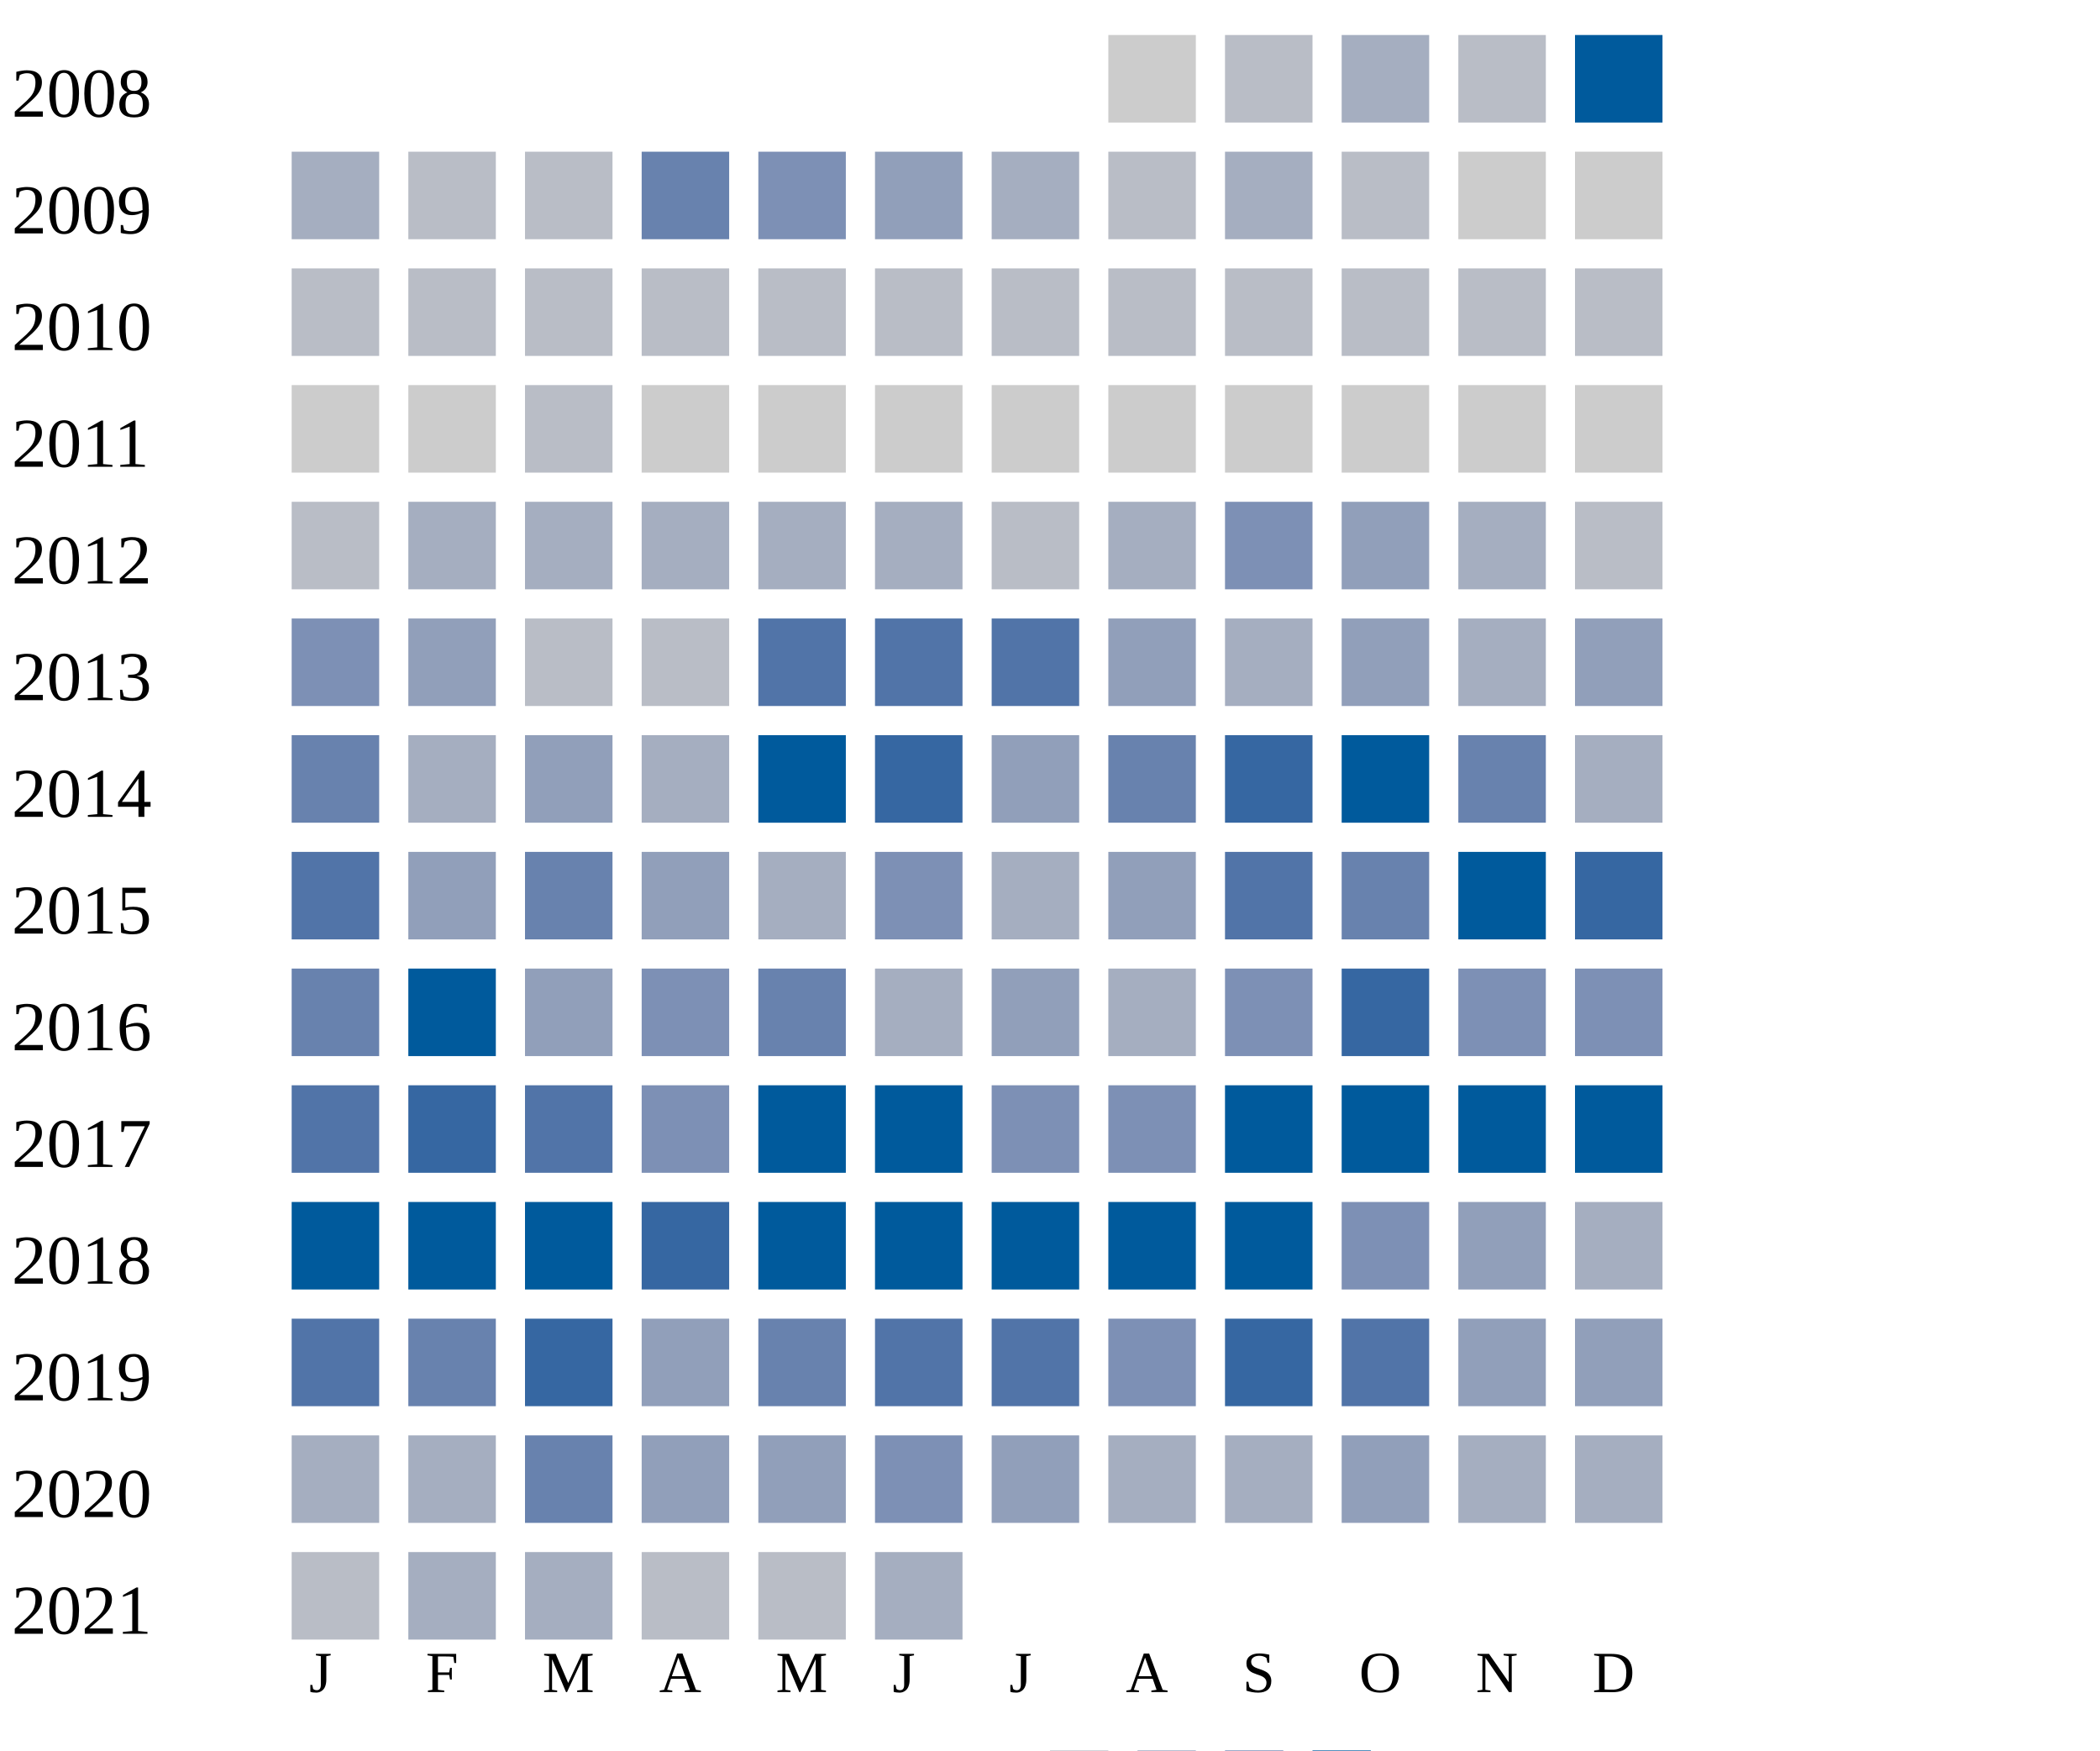
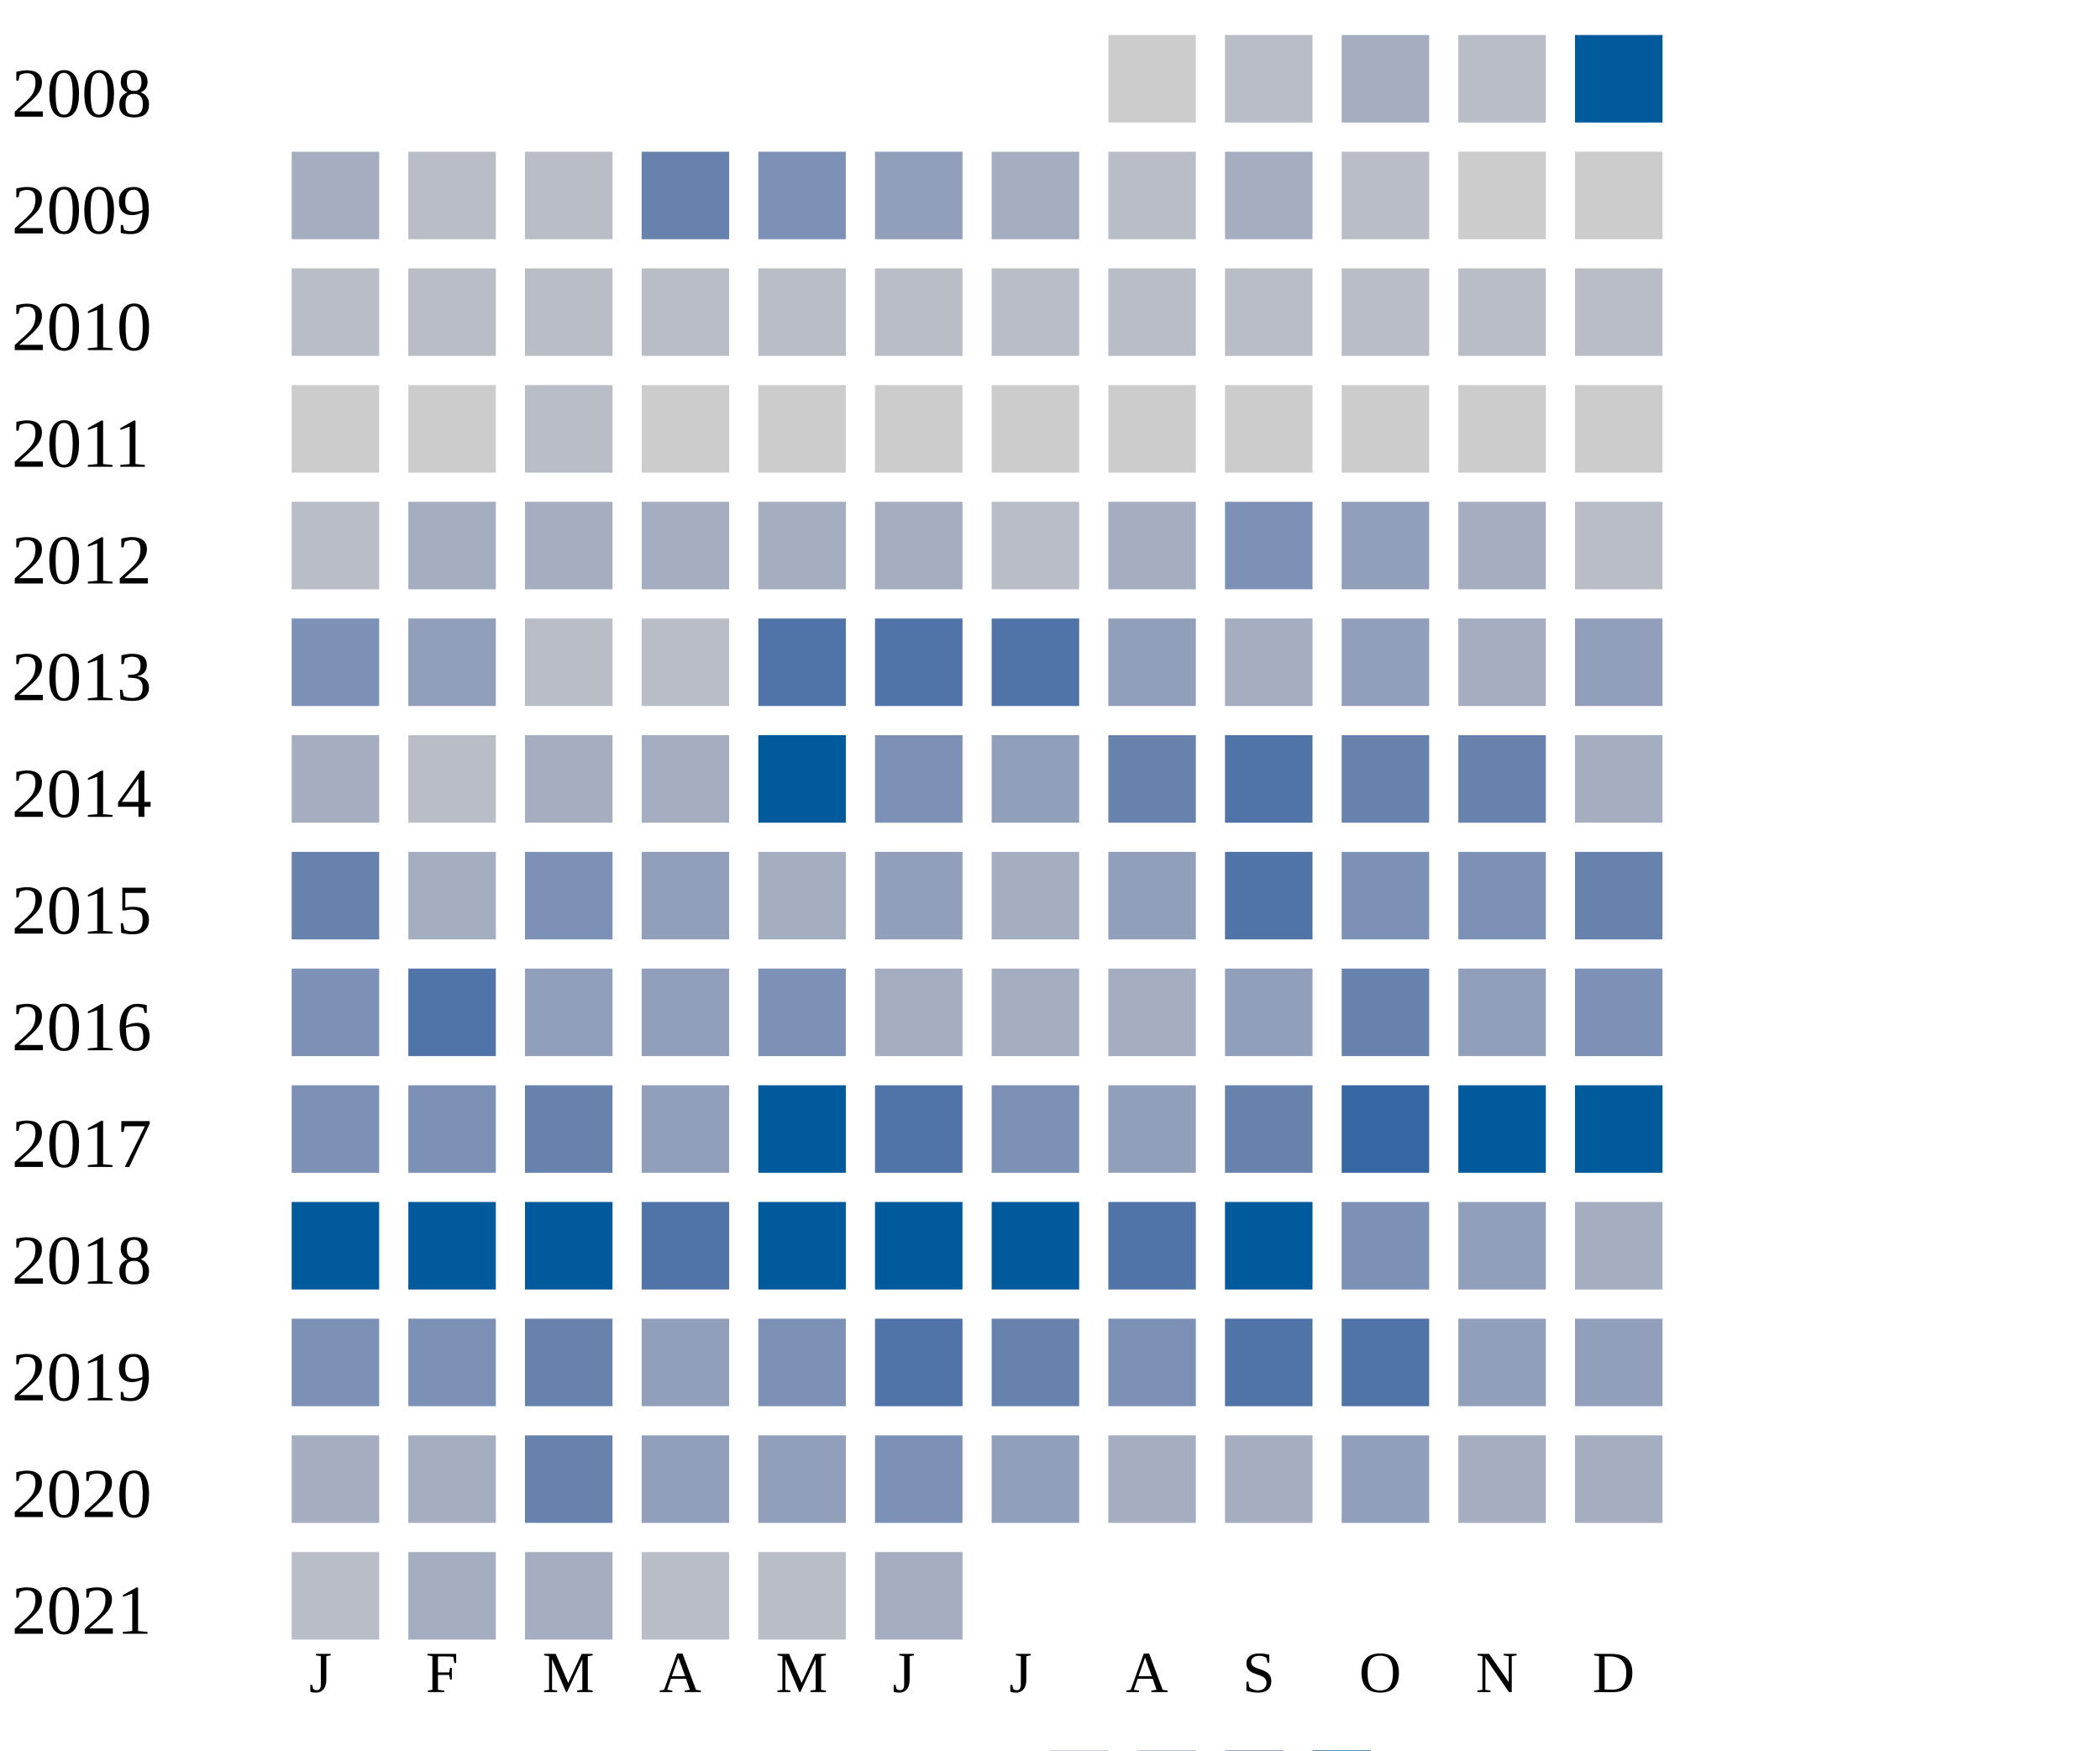
<svg xmlns="http://www.w3.org/2000/svg" width="360" height="300">
  <g transform="translate(0 0)">
    <text x="2" y="20">2008</text>
    <rect x="190" y="6" width="15" height="15" fill="#cccccc" />
    <rect x="210" y="6" width="15" height="15" fill="#b9bdc6" />
    <rect x="230" y="6" width="15" height="15" fill="#a5aec0" />
    <rect x="250" y="6" width="15" height="15" fill="#b9bdc6" />
    <rect x="270" y="6" width="15" height="15" fill="#005a9c" />
  </g>
  <g transform="translate(0 20)">
    <text x="2" y="20">2009</text>
    <rect x="50" y="6" width="15" height="15" fill="#a5aec0" />
    <rect x="70" y="6" width="15" height="15" fill="#b9bdc6" />
    <rect x="90" y="6" width="15" height="15" fill="#b9bdc6" />
    <rect x="110" y="6" width="15" height="15" fill="#6882ae" />
    <rect x="130" y="6" width="15" height="15" fill="#7d90b5" />
    <rect x="150" y="6" width="15" height="15" fill="#919fba" />
    <rect x="170" y="6" width="15" height="15" fill="#a5aec0" />
    <rect x="190" y="6" width="15" height="15" fill="#b9bdc6" />
    <rect x="210" y="6" width="15" height="15" fill="#a5aec0" />
    <rect x="230" y="6" width="15" height="15" fill="#b9bdc6" />
    <rect x="250" y="6" width="15" height="15" fill="#cccccc" />
    <rect x="270" y="6" width="15" height="15" fill="#cccccc" />
  </g>
  <g transform="translate(0 40)">
    <text x="2" y="20">2010</text>
    <rect x="50" y="6" width="15" height="15" fill="#b9bdc6" />
    <rect x="70" y="6" width="15" height="15" fill="#b9bdc6" />
    <rect x="90" y="6" width="15" height="15" fill="#b9bdc6" />
    <rect x="110" y="6" width="15" height="15" fill="#b9bdc6" />
    <rect x="130" y="6" width="15" height="15" fill="#b9bdc6" />
    <rect x="150" y="6" width="15" height="15" fill="#b9bdc6" />
    <rect x="170" y="6" width="15" height="15" fill="#b9bdc6" />
    <rect x="190" y="6" width="15" height="15" fill="#b9bdc6" />
    <rect x="210" y="6" width="15" height="15" fill="#b9bdc6" />
    <rect x="230" y="6" width="15" height="15" fill="#b9bdc6" />
    <rect x="250" y="6" width="15" height="15" fill="#b9bdc6" />
    <rect x="270" y="6" width="15" height="15" fill="#b9bdc6" />
  </g>
  <g transform="translate(0 60)">
    <text x="2" y="20">2011</text>
    <rect x="50" y="6" width="15" height="15" fill="#cccccc" />
    <rect x="70" y="6" width="15" height="15" fill="#cccccc" />
    <rect x="90" y="6" width="15" height="15" fill="#b9bdc6" />
    <rect x="110" y="6" width="15" height="15" fill="#cccccc" />
    <rect x="130" y="6" width="15" height="15" fill="#cccccc" />
    <rect x="150" y="6" width="15" height="15" fill="#cccccc" />
    <rect x="170" y="6" width="15" height="15" fill="#cccccc" />
    <rect x="190" y="6" width="15" height="15" fill="#cccccc" />
    <rect x="210" y="6" width="15" height="15" fill="#cccccc" />
    <rect x="230" y="6" width="15" height="15" fill="#cccccc" />
    <rect x="250" y="6" width="15" height="15" fill="#cccccc" />
    <rect x="270" y="6" width="15" height="15" fill="#cccccc" />
  </g>
  <g transform="translate(0 80)">
    <text x="2" y="20">2012</text>
    <rect x="50" y="6" width="15" height="15" fill="#b9bdc6" />
    <rect x="70" y="6" width="15" height="15" fill="#a5aec0" />
    <rect x="90" y="6" width="15" height="15" fill="#a5aec0" />
    <rect x="110" y="6" width="15" height="15" fill="#a5aec0" />
    <rect x="130" y="6" width="15" height="15" fill="#a5aec0" />
    <rect x="150" y="6" width="15" height="15" fill="#a5aec0" />
    <rect x="170" y="6" width="15" height="15" fill="#b9bdc6" />
    <rect x="190" y="6" width="15" height="15" fill="#a5aec0" />
    <rect x="210" y="6" width="15" height="15" fill="#7d90b5" />
    <rect x="230" y="6" width="15" height="15" fill="#919fba" />
    <rect x="250" y="6" width="15" height="15" fill="#a5aec0" />
    <rect x="270" y="6" width="15" height="15" fill="#b9bdc6" />
  </g>
  <g transform="translate(0 100)">
    <text x="2" y="20">2013</text>
    <rect x="50" y="6" width="15" height="15" fill="#7d90b5" />
    <rect x="70" y="6" width="15" height="15" fill="#919fba" />
    <rect x="90" y="6" width="15" height="15" fill="#b9bdc6" />
    <rect x="110" y="6" width="15" height="15" fill="#b9bdc6" />
    <rect x="130" y="6" width="15" height="15" fill="#5174a8" />
    <rect x="150" y="6" width="15" height="15" fill="#5174a8" />
    <rect x="170" y="6" width="15" height="15" fill="#5174a8" />
    <rect x="190" y="6" width="15" height="15" fill="#919fba" />
    <rect x="210" y="6" width="15" height="15" fill="#a5aec0" />
    <rect x="230" y="6" width="15" height="15" fill="#919fba" />
    <rect x="250" y="6" width="15" height="15" fill="#a5aec0" />
    <rect x="270" y="6" width="15" height="15" fill="#919fba" />
  </g>
  <g transform="translate(0 120)">
    <text x="2" y="20">2014</text>
-     <rect x="50" y="6" width="15" height="15" fill="#6882ae" />
-     <rect x="70" y="6" width="15" height="15" fill="#a5aec0" />
-     <rect x="90" y="6" width="15" height="15" fill="#919fba" />
+     <rect x="50" y="6" width="15" height="15" fill="#a5aec0" />
+     <rect x="70" y="6" width="15" height="15" fill="#b9bdc6" />
+     <rect x="90" y="6" width="15" height="15" fill="#a5aec0" />
    <rect x="110" y="6" width="15" height="15" fill="#a5aec0" />
    <rect x="130" y="6" width="15" height="15" fill="#005a9c" />
-     <rect x="150" y="6" width="15" height="15" fill="#3667a2" />
+     <rect x="150" y="6" width="15" height="15" fill="#7d90b5" />
    <rect x="170" y="6" width="15" height="15" fill="#919fba" />
    <rect x="190" y="6" width="15" height="15" fill="#6882ae" />
-     <rect x="210" y="6" width="15" height="15" fill="#3667a2" />
-     <rect x="230" y="6" width="15" height="15" fill="#005a9c" />
+     <rect x="210" y="6" width="15" height="15" fill="#5174a8" />
+     <rect x="230" y="6" width="15" height="15" fill="#6882ae" />
    <rect x="250" y="6" width="15" height="15" fill="#6882ae" />
    <rect x="270" y="6" width="15" height="15" fill="#a5aec0" />
  </g>
  <g transform="translate(0 140)">
    <text x="2" y="20">2015</text>
-     <rect x="50" y="6" width="15" height="15" fill="#5174a8" />
-     <rect x="70" y="6" width="15" height="15" fill="#919fba" />
-     <rect x="90" y="6" width="15" height="15" fill="#6882ae" />
+     <rect x="50" y="6" width="15" height="15" fill="#6882ae" />
+     <rect x="70" y="6" width="15" height="15" fill="#a5aec0" />
+     <rect x="90" y="6" width="15" height="15" fill="#7d90b5" />
    <rect x="110" y="6" width="15" height="15" fill="#919fba" />
    <rect x="130" y="6" width="15" height="15" fill="#a5aec0" />
-     <rect x="150" y="6" width="15" height="15" fill="#7d90b5" />
+     <rect x="150" y="6" width="15" height="15" fill="#919fba" />
    <rect x="170" y="6" width="15" height="15" fill="#a5aec0" />
    <rect x="190" y="6" width="15" height="15" fill="#919fba" />
    <rect x="210" y="6" width="15" height="15" fill="#5174a8" />
-     <rect x="230" y="6" width="15" height="15" fill="#6882ae" />
-     <rect x="250" y="6" width="15" height="15" fill="#005a9c" />
-     <rect x="270" y="6" width="15" height="15" fill="#3667a2" />
+     <rect x="230" y="6" width="15" height="15" fill="#7d90b5" />
+     <rect x="250" y="6" width="15" height="15" fill="#7d90b5" />
+     <rect x="270" y="6" width="15" height="15" fill="#6882ae" />
  </g>
  <g transform="translate(0 160)">
    <text x="2" y="20">2016</text>
-     <rect x="50" y="6" width="15" height="15" fill="#6882ae" />
-     <rect x="70" y="6" width="15" height="15" fill="#005a9c" />
+     <rect x="50" y="6" width="15" height="15" fill="#7d90b5" />
+     <rect x="70" y="6" width="15" height="15" fill="#5174a8" />
    <rect x="90" y="6" width="15" height="15" fill="#919fba" />
-     <rect x="110" y="6" width="15" height="15" fill="#7d90b5" />
-     <rect x="130" y="6" width="15" height="15" fill="#6882ae" />
+     <rect x="110" y="6" width="15" height="15" fill="#919fba" />
+     <rect x="130" y="6" width="15" height="15" fill="#7d90b5" />
    <rect x="150" y="6" width="15" height="15" fill="#a5aec0" />
-     <rect x="170" y="6" width="15" height="15" fill="#919fba" />
+     <rect x="170" y="6" width="15" height="15" fill="#a5aec0" />
    <rect x="190" y="6" width="15" height="15" fill="#a5aec0" />
-     <rect x="210" y="6" width="15" height="15" fill="#7d90b5" />
-     <rect x="230" y="6" width="15" height="15" fill="#3667a2" />
-     <rect x="250" y="6" width="15" height="15" fill="#7d90b5" />
+     <rect x="210" y="6" width="15" height="15" fill="#919fba" />
+     <rect x="230" y="6" width="15" height="15" fill="#6882ae" />
+     <rect x="250" y="6" width="15" height="15" fill="#919fba" />
    <rect x="270" y="6" width="15" height="15" fill="#7d90b5" />
  </g>
  <g transform="translate(0 180)">
    <text x="2" y="20">2017</text>
-     <rect x="50" y="6" width="15" height="15" fill="#5174a8" />
-     <rect x="70" y="6" width="15" height="15" fill="#3667a2" />
-     <rect x="90" y="6" width="15" height="15" fill="#5174a8" />
-     <rect x="110" y="6" width="15" height="15" fill="#7d90b5" />
+     <rect x="50" y="6" width="15" height="15" fill="#7d90b5" />
+     <rect x="70" y="6" width="15" height="15" fill="#7d90b5" />
+     <rect x="90" y="6" width="15" height="15" fill="#6882ae" />
+     <rect x="110" y="6" width="15" height="15" fill="#919fba" />
    <rect x="130" y="6" width="15" height="15" fill="#005a9c" />
-     <rect x="150" y="6" width="15" height="15" fill="#005a9c" />
+     <rect x="150" y="6" width="15" height="15" fill="#5174a8" />
    <rect x="170" y="6" width="15" height="15" fill="#7d90b5" />
-     <rect x="190" y="6" width="15" height="15" fill="#7d90b5" />
-     <rect x="210" y="6" width="15" height="15" fill="#005a9c" />
-     <rect x="230" y="6" width="15" height="15" fill="#005a9c" />
+     <rect x="190" y="6" width="15" height="15" fill="#919fba" />
+     <rect x="210" y="6" width="15" height="15" fill="#6882ae" />
+     <rect x="230" y="6" width="15" height="15" fill="#3667a2" />
    <rect x="250" y="6" width="15" height="15" fill="#005a9c" />
    <rect x="270" y="6" width="15" height="15" fill="#005a9c" />
  </g>
  <g transform="translate(0 200)">
    <text x="2" y="20">2018</text>
    <rect x="50" y="6" width="15" height="15" fill="#005a9c" />
    <rect x="70" y="6" width="15" height="15" fill="#005a9c" />
    <rect x="90" y="6" width="15" height="15" fill="#005a9c" />
-     <rect x="110" y="6" width="15" height="15" fill="#3667a2" />
+     <rect x="110" y="6" width="15" height="15" fill="#5174a8" />
    <rect x="130" y="6" width="15" height="15" fill="#005a9c" />
    <rect x="150" y="6" width="15" height="15" fill="#005a9c" />
    <rect x="170" y="6" width="15" height="15" fill="#005a9c" />
-     <rect x="190" y="6" width="15" height="15" fill="#005a9c" />
+     <rect x="190" y="6" width="15" height="15" fill="#5174a8" />
    <rect x="210" y="6" width="15" height="15" fill="#005a9c" />
    <rect x="230" y="6" width="15" height="15" fill="#7d90b5" />
    <rect x="250" y="6" width="15" height="15" fill="#919fba" />
    <rect x="270" y="6" width="15" height="15" fill="#a5aec0" />
  </g>
  <g transform="translate(0 220)">
    <text x="2" y="20">2019</text>
-     <rect x="50" y="6" width="15" height="15" fill="#5174a8" />
-     <rect x="70" y="6" width="15" height="15" fill="#6882ae" />
-     <rect x="90" y="6" width="15" height="15" fill="#3667a2" />
-     <rect x="110" y="6" width="15" height="15" fill="#919fba" />
-     <rect x="130" y="6" width="15" height="15" fill="#6882ae" />
+     <rect x="50" y="6" width="15" height="15" fill="#7d90b5" />
+     <rect x="70" y="6" width="15" height="15" fill="#7d90b5" />
+     <rect x="90" y="6" width="15" height="15" fill="#6882ae" />
+     <rect x="110" y="6" width="15" height="15" fill="#919fba" />
+     <rect x="130" y="6" width="15" height="15" fill="#7d90b5" />
    <rect x="150" y="6" width="15" height="15" fill="#5174a8" />
-     <rect x="170" y="6" width="15" height="15" fill="#5174a8" />
+     <rect x="170" y="6" width="15" height="15" fill="#6882ae" />
    <rect x="190" y="6" width="15" height="15" fill="#7d90b5" />
-     <rect x="210" y="6" width="15" height="15" fill="#3667a2" />
+     <rect x="210" y="6" width="15" height="15" fill="#5174a8" />
    <rect x="230" y="6" width="15" height="15" fill="#5174a8" />
    <rect x="250" y="6" width="15" height="15" fill="#919fba" />
    <rect x="270" y="6" width="15" height="15" fill="#919fba" />
  </g>
  <g transform="translate(0 240)">
    <text x="2" y="20">2020</text>
    <rect x="50" y="6" width="15" height="15" fill="#a5aec0" />
    <rect x="70" y="6" width="15" height="15" fill="#a5aec0" />
    <rect x="90" y="6" width="15" height="15" fill="#6882ae" />
    <rect x="110" y="6" width="15" height="15" fill="#919fba" />
    <rect x="130" y="6" width="15" height="15" fill="#919fba" />
    <rect x="150" y="6" width="15" height="15" fill="#7d90b5" />
    <rect x="170" y="6" width="15" height="15" fill="#919fba" />
    <rect x="190" y="6" width="15" height="15" fill="#a5aec0" />
    <rect x="210" y="6" width="15" height="15" fill="#a5aec0" />
    <rect x="230" y="6" width="15" height="15" fill="#919fba" />
    <rect x="250" y="6" width="15" height="15" fill="#a5aec0" />
    <rect x="270" y="6" width="15" height="15" fill="#a5aec0" />
  </g>
  <g transform="translate(0 260)">
    <text x="2" y="20">2021</text>
    <rect x="50" y="6" width="15" height="15" fill="#b9bdc6" />
    <rect x="70" y="6" width="15" height="15" fill="#a5aec0" />
    <rect x="90" y="6" width="15" height="15" fill="#a5aec0" />
    <rect x="110" y="6" width="15" height="15" fill="#b9bdc6" />
    <rect x="130" y="6" width="15" height="15" fill="#b9bdc6" />
    <rect x="150" y="6" width="15" height="15" fill="#a5aec0" />
  </g>
  <text style="font-size: 10px; text-align: center" x="53" y="290">J</text>
  <text style="font-size: 10px; text-align: center" x="73" y="290">F</text>
  <text style="font-size: 10px; text-align: center" x="93" y="290">M</text>
  <text style="font-size: 10px; text-align: center" x="113" y="290">A</text>
  <text style="font-size: 10px; text-align: center" x="133" y="290">M</text>
  <text style="font-size: 10px; text-align: center" x="153" y="290">J</text>
  <text style="font-size: 10px; text-align: center" x="173" y="290">J</text>
  <text style="font-size: 10px; text-align: center" x="193" y="290">A</text>
  <text style="font-size: 10px; text-align: center" x="213" y="290">S</text>
  <text style="font-size: 10px; text-align: center" x="233" y="290">O</text>
  <text style="font-size: 10px; text-align: center" x="253" y="290">N</text>
  <text style="font-size: 10px; text-align: center" x="273" y="290">D</text>
  <text style="font-size: 10px;" x="155" y="309">Less</text>
  <rect fill="#b9bdc6" width="10" height="10" x="180" y="300" />
  <rect fill="#919fba" width="10" height="10" x="195" y="300" />
  <rect fill="#6882ae" width="10" height="10" x="210" y="300" />
  <rect fill="#005a9c" width="10" height="10" x="225" y="300" />
  <text x="240" y="309" style="font-size: 10px;">More</text>
</svg>
